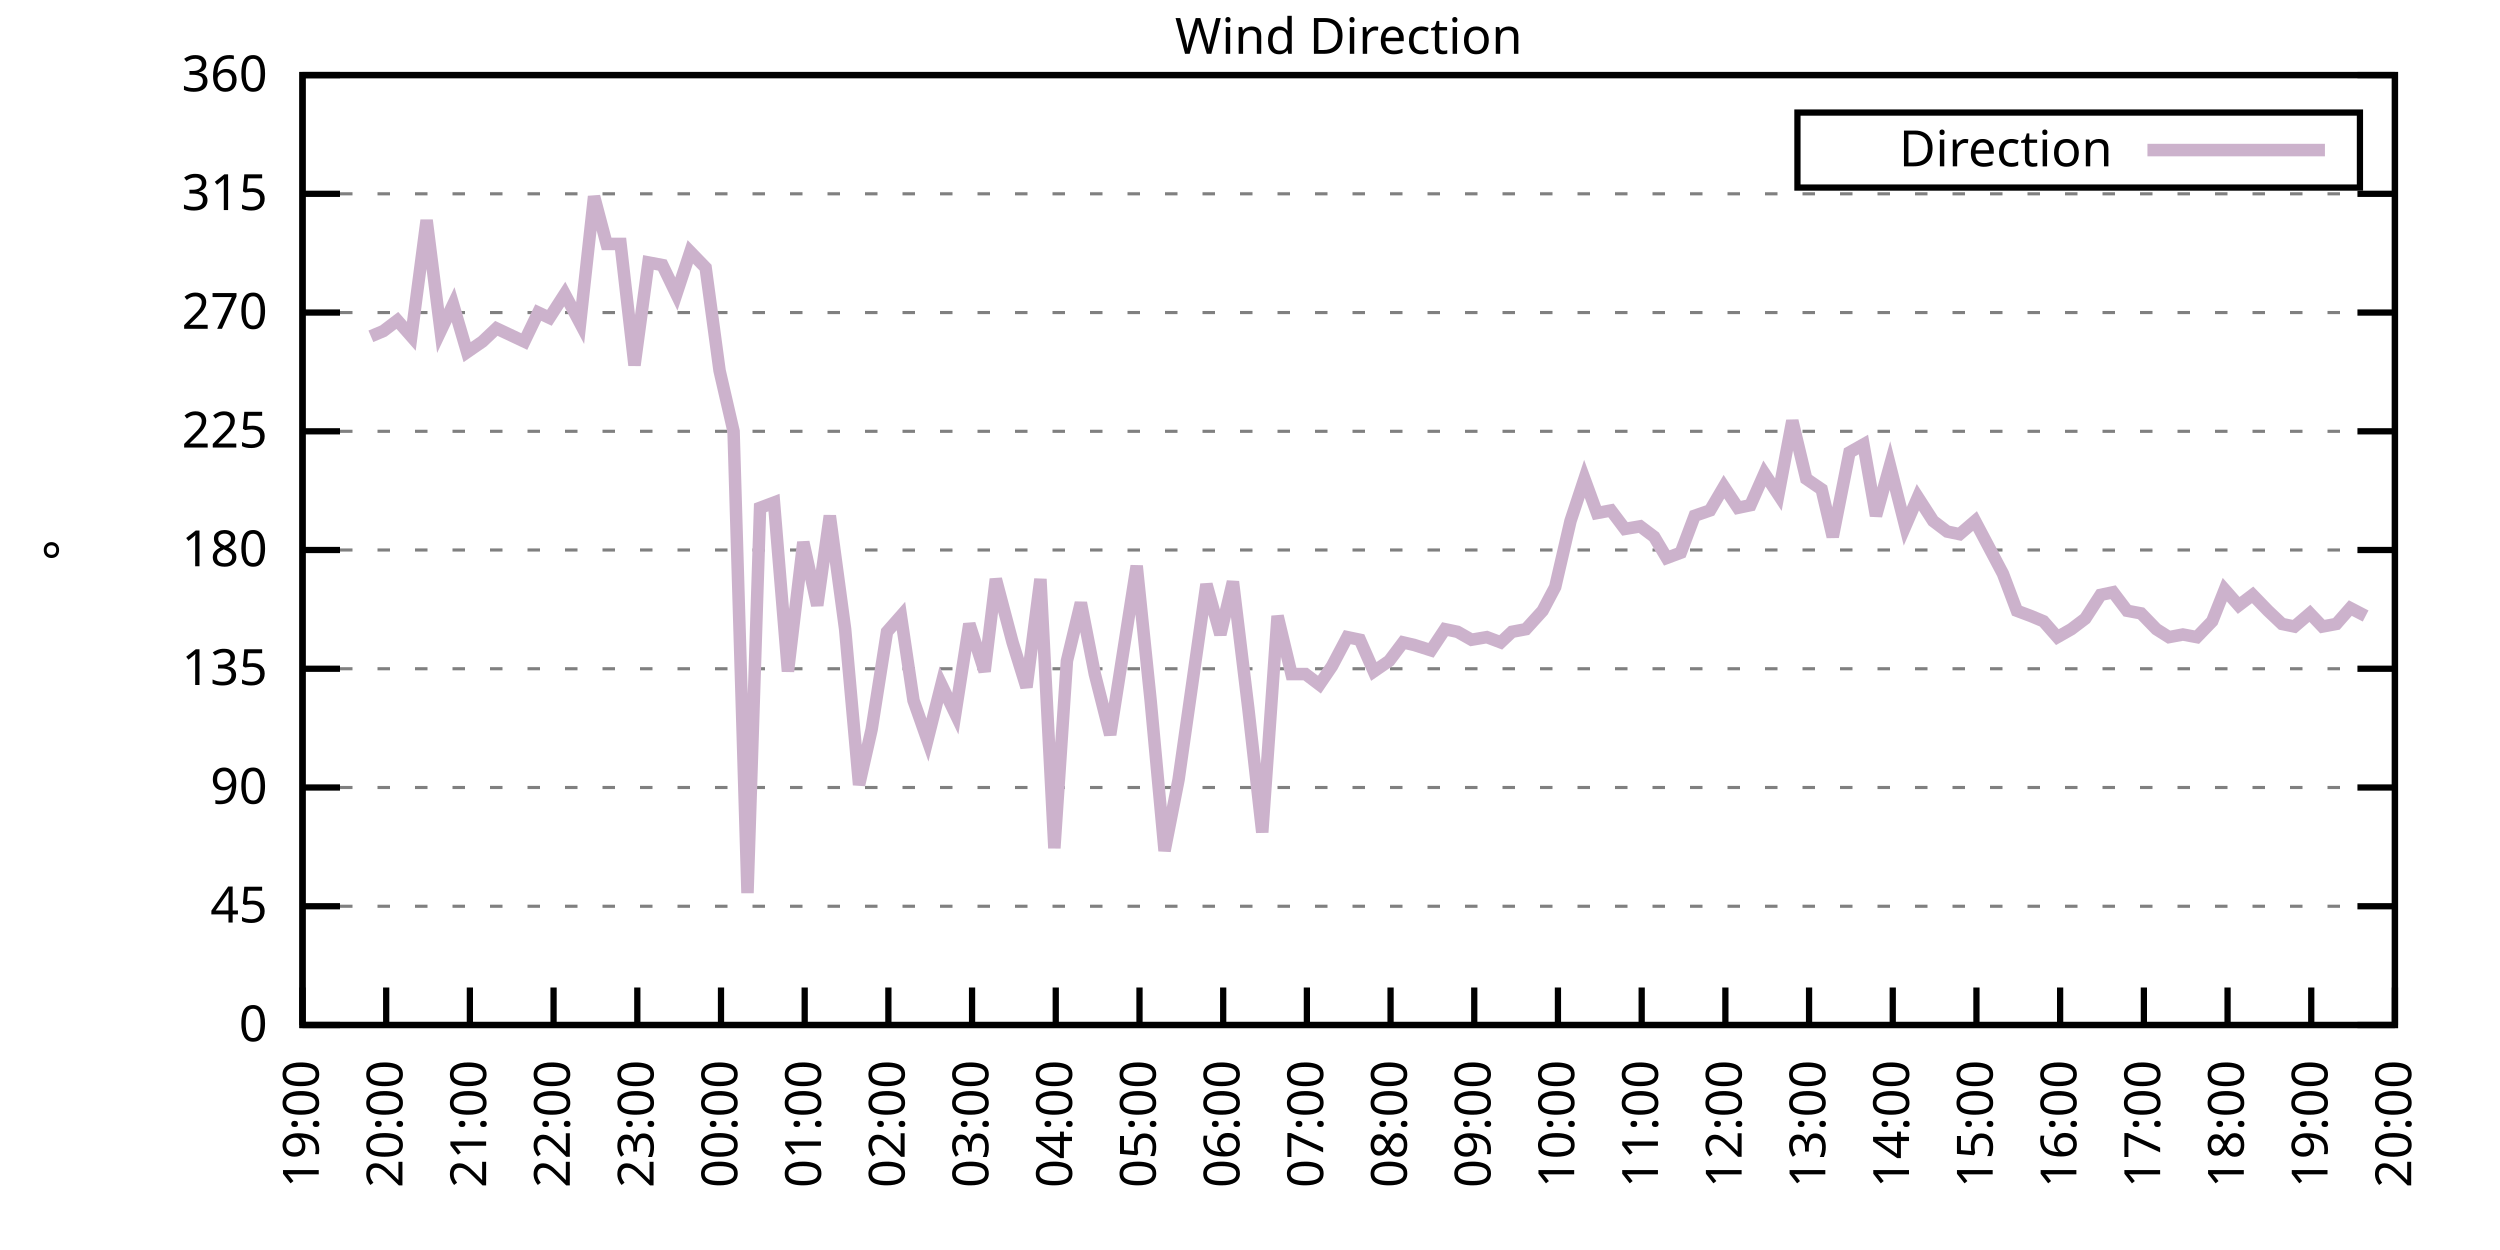
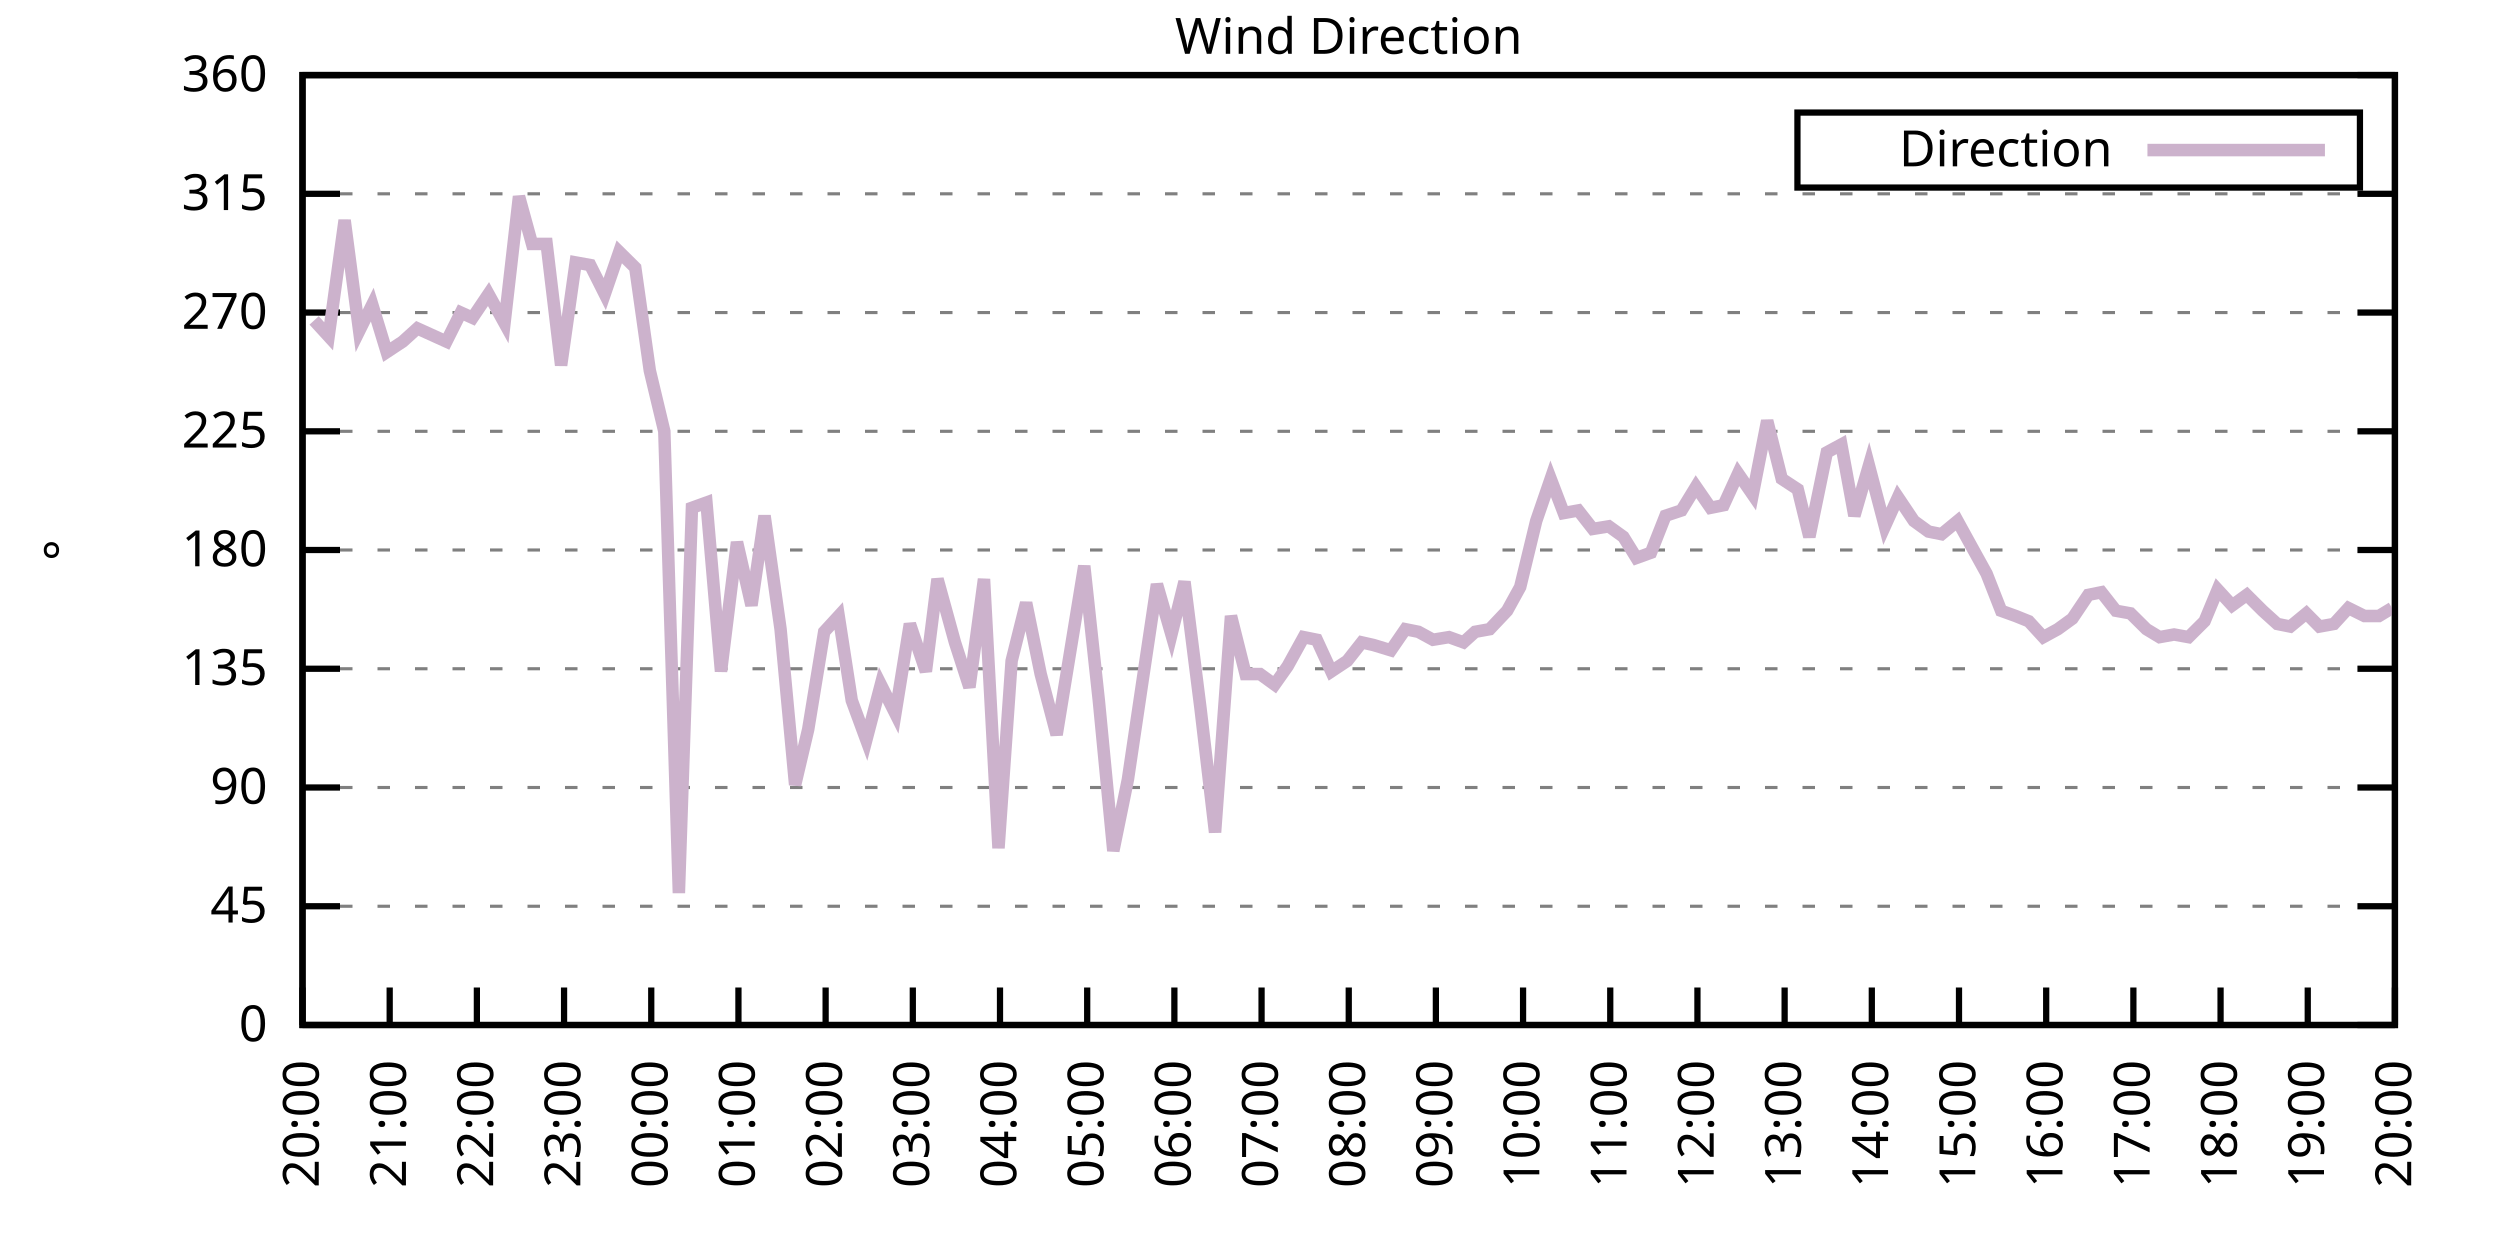
<svg xmlns="http://www.w3.org/2000/svg" xmlns:xlink="http://www.w3.org/1999/xlink" width="400" height="200" viewBox="0 0 400 200">
  <g id="gnuplot_canvas">
    <rect x="0" y="0" width="400" height="200" fill="none" />
    <defs>
      <circle id="gpDot" r="0.5" stroke-width="0.5" stroke="currentColor" />
      <path id="gpPt0" stroke-width="0.333" stroke="currentColor" d="M-1,0 h2 M0,-1 v2" />
      <path id="gpPt1" stroke-width="0.333" stroke="currentColor" d="M-1,-1 L1,1 M1,-1 L-1,1" />
      <path id="gpPt2" stroke-width="0.333" stroke="currentColor" d="M-1,0 L1,0 M0,-1 L0,1 M-1,-1 L1,1 M-1,1 L1,-1" />
      <rect id="gpPt3" stroke-width="0.333" stroke="currentColor" x="-1" y="-1" width="2" height="2" />
      <rect id="gpPt4" stroke-width="0.333" stroke="currentColor" fill="currentColor" x="-1" y="-1" width="2" height="2" />
      <circle id="gpPt5" stroke-width="0.333" stroke="currentColor" cx="0" cy="0" r="1" />
      <use xlink:href="#gpPt5" id="gpPt6" fill="currentColor" stroke="none" />
      <path id="gpPt7" stroke-width="0.333" stroke="currentColor" d="M0,-1.33 L-1.33,0.67 L1.33,0.67 z" />
      <use xlink:href="#gpPt7" id="gpPt8" fill="currentColor" stroke="none" />
      <use xlink:href="#gpPt7" id="gpPt9" stroke="currentColor" transform="rotate(180)" />
      <use xlink:href="#gpPt9" id="gpPt10" fill="currentColor" stroke="none" />
      <use xlink:href="#gpPt3" id="gpPt11" stroke="currentColor" transform="rotate(45)" />
      <use xlink:href="#gpPt11" id="gpPt12" fill="currentColor" stroke="none" />
      <path id="gpPt13" stroke-width="0.333" stroke="currentColor" d="M0,1.330 L1.265,0.411 L0.782,-1.067 L-0.782,-1.076 L-1.265,0.411 z" />
      <use xlink:href="#gpPt13" id="gpPt14" fill="currentColor" stroke="none" />
      <filter id="textbox" filterUnits="objectBoundingBox" x="0" y="0" height="1" width="1">
        <feFlood flood-color="white" flood-opacity="1" result="bgnd" />
        <feComposite in="SourceGraphic" in2="bgnd" operator="atop" />
      </filter>
      <filter id="greybox" filterUnits="objectBoundingBox" x="0" y="0" height="1" width="1">
        <feFlood flood-color="lightgrey" flood-opacity="1" result="grey" />
        <feComposite in="SourceGraphic" in2="grey" operator="atop" />
      </filter>
    </defs>
    <g fill="none" color="white" stroke="currentColor" stroke-width="1.00" stroke-linecap="butt" stroke-linejoin="miter">
</g>
    <g fill="none" color="black" stroke="currentColor" stroke-width="1.00" stroke-linecap="butt" stroke-linejoin="miter">
      <g stroke="none" shape-rendering="crispEdges">
        <polygon fill="rgb(255, 255, 255)" points="48.40,164.00 383.18,164.00 383.18,12.02 48.40,12.02 " />
      </g>
    </g>
    <g fill="none" color="black" stroke="currentColor" stroke-width="1.00" stroke-linecap="butt" stroke-linejoin="miter">
</g>
    <g fill="none" color="black" stroke="black" stroke-width="0.50" stroke-linecap="butt" stroke-linejoin="miter">
</g>
    <g fill="none" color="gray" stroke="currentColor" stroke-width="0.50" stroke-linecap="butt" stroke-linejoin="miter">
      <path stroke="gray" stroke-dasharray="2,4" class="gridline" d="M48.40,164.00 L383.19,164.00  " />
    </g>
    <g fill="none" color="gray" stroke="gray" stroke-width="1.00" stroke-linecap="butt" stroke-linejoin="miter">
</g>
    <g fill="none" color="black" stroke="currentColor" stroke-width="1.00" stroke-linecap="butt" stroke-linejoin="miter">
      <path stroke="black" d="M48.40,164.00 L54.40,164.00 M383.19,164.00 L377.19,164.00  " />
      <g transform="translate(42.80,166.60)" stroke="none" fill="black" font-family="Sans" font-size="8.00" text-anchor="end">
        <text>
          <tspan font-family="Sans"> 0</tspan>
        </text>
      </g>
    </g>
    <g fill="none" color="black" stroke="currentColor" stroke-width="1.00" stroke-linecap="butt" stroke-linejoin="miter">
</g>
    <g fill="none" color="black" stroke="black" stroke-width="0.50" stroke-linecap="butt" stroke-linejoin="miter">
</g>
    <g fill="none" color="gray" stroke="currentColor" stroke-width="0.50" stroke-linecap="butt" stroke-linejoin="miter">
      <path stroke="gray" stroke-dasharray="2,4" class="gridline" d="M48.40,145.00 L383.19,145.00  " />
    </g>
    <g fill="none" color="gray" stroke="gray" stroke-width="1.00" stroke-linecap="butt" stroke-linejoin="miter">
</g>
    <g fill="none" color="black" stroke="currentColor" stroke-width="1.00" stroke-linecap="butt" stroke-linejoin="miter">
      <path stroke="black" d="M48.40,145.00 L54.40,145.00 M383.19,145.00 L377.19,145.00  " />
      <g transform="translate(42.80,147.60)" stroke="none" fill="black" font-family="Sans" font-size="8.00" text-anchor="end">
        <text>
          <tspan font-family="Sans"> 45</tspan>
        </text>
      </g>
    </g>
    <g fill="none" color="black" stroke="currentColor" stroke-width="1.00" stroke-linecap="butt" stroke-linejoin="miter">
</g>
    <g fill="none" color="black" stroke="black" stroke-width="0.50" stroke-linecap="butt" stroke-linejoin="miter">
</g>
    <g fill="none" color="gray" stroke="currentColor" stroke-width="0.50" stroke-linecap="butt" stroke-linejoin="miter">
      <path stroke="gray" stroke-dasharray="2,4" class="gridline" d="M48.40,126.00 L383.19,126.00  " />
    </g>
    <g fill="none" color="gray" stroke="gray" stroke-width="1.00" stroke-linecap="butt" stroke-linejoin="miter">
</g>
    <g fill="none" color="black" stroke="currentColor" stroke-width="1.00" stroke-linecap="butt" stroke-linejoin="miter">
      <path stroke="black" d="M48.40,126.00 L54.40,126.00 M383.19,126.00 L377.19,126.00  " />
      <g transform="translate(42.80,128.60)" stroke="none" fill="black" font-family="Sans" font-size="8.00" text-anchor="end">
        <text>
          <tspan font-family="Sans"> 90</tspan>
        </text>
      </g>
    </g>
    <g fill="none" color="black" stroke="currentColor" stroke-width="1.00" stroke-linecap="butt" stroke-linejoin="miter">
</g>
    <g fill="none" color="black" stroke="black" stroke-width="0.50" stroke-linecap="butt" stroke-linejoin="miter">
</g>
    <g fill="none" color="gray" stroke="currentColor" stroke-width="0.50" stroke-linecap="butt" stroke-linejoin="miter">
      <path stroke="gray" stroke-dasharray="2,4" class="gridline" d="M48.40,107.00 L383.19,107.00  " />
    </g>
    <g fill="none" color="gray" stroke="gray" stroke-width="1.00" stroke-linecap="butt" stroke-linejoin="miter">
</g>
    <g fill="none" color="black" stroke="currentColor" stroke-width="1.00" stroke-linecap="butt" stroke-linejoin="miter">
      <path stroke="black" d="M48.40,107.00 L54.40,107.00 M383.19,107.00 L377.19,107.00  " />
      <g transform="translate(42.80,109.60)" stroke="none" fill="black" font-family="Sans" font-size="8.00" text-anchor="end">
        <text>
          <tspan font-family="Sans"> 135</tspan>
        </text>
      </g>
    </g>
    <g fill="none" color="black" stroke="currentColor" stroke-width="1.00" stroke-linecap="butt" stroke-linejoin="miter">
</g>
    <g fill="none" color="black" stroke="black" stroke-width="0.50" stroke-linecap="butt" stroke-linejoin="miter">
</g>
    <g fill="none" color="gray" stroke="currentColor" stroke-width="0.50" stroke-linecap="butt" stroke-linejoin="miter">
      <path stroke="gray" stroke-dasharray="2,4" class="gridline" d="M48.40,88.00 L383.19,88.00  " />
    </g>
    <g fill="none" color="gray" stroke="gray" stroke-width="1.00" stroke-linecap="butt" stroke-linejoin="miter">
</g>
    <g fill="none" color="black" stroke="currentColor" stroke-width="1.00" stroke-linecap="butt" stroke-linejoin="miter">
      <path stroke="black" d="M48.40,88.00 L54.40,88.00 M383.19,88.00 L377.19,88.00  " />
      <g transform="translate(42.80,90.60)" stroke="none" fill="black" font-family="Sans" font-size="8.00" text-anchor="end">
        <text>
          <tspan font-family="Sans"> 180</tspan>
        </text>
      </g>
    </g>
    <g fill="none" color="black" stroke="currentColor" stroke-width="1.00" stroke-linecap="butt" stroke-linejoin="miter">
</g>
    <g fill="none" color="black" stroke="black" stroke-width="0.50" stroke-linecap="butt" stroke-linejoin="miter">
</g>
    <g fill="none" color="gray" stroke="currentColor" stroke-width="0.50" stroke-linecap="butt" stroke-linejoin="miter">
      <path stroke="gray" stroke-dasharray="2,4" class="gridline" d="M48.40,69.01 L383.19,69.01  " />
    </g>
    <g fill="none" color="gray" stroke="gray" stroke-width="1.00" stroke-linecap="butt" stroke-linejoin="miter">
</g>
    <g fill="none" color="black" stroke="currentColor" stroke-width="1.00" stroke-linecap="butt" stroke-linejoin="miter">
      <path stroke="black" d="M48.40,69.01 L54.40,69.01 M383.19,69.01 L377.19,69.01  " />
      <g transform="translate(42.80,71.61)" stroke="none" fill="black" font-family="Sans" font-size="8.00" text-anchor="end">
        <text>
          <tspan font-family="Sans"> 225</tspan>
        </text>
      </g>
    </g>
    <g fill="none" color="black" stroke="currentColor" stroke-width="1.00" stroke-linecap="butt" stroke-linejoin="miter">
</g>
    <g fill="none" color="black" stroke="black" stroke-width="0.50" stroke-linecap="butt" stroke-linejoin="miter">
</g>
    <g fill="none" color="gray" stroke="currentColor" stroke-width="0.50" stroke-linecap="butt" stroke-linejoin="miter">
      <path stroke="gray" stroke-dasharray="2,4" class="gridline" d="M48.40,50.01 L383.19,50.01  " />
    </g>
    <g fill="none" color="gray" stroke="gray" stroke-width="1.00" stroke-linecap="butt" stroke-linejoin="miter">
</g>
    <g fill="none" color="black" stroke="currentColor" stroke-width="1.00" stroke-linecap="butt" stroke-linejoin="miter">
      <path stroke="black" d="M48.40,50.01 L54.40,50.01 M383.19,50.01 L377.19,50.01  " />
      <g transform="translate(42.80,52.61)" stroke="none" fill="black" font-family="Sans" font-size="8.00" text-anchor="end">
        <text>
          <tspan font-family="Sans"> 270</tspan>
        </text>
      </g>
    </g>
    <g fill="none" color="black" stroke="currentColor" stroke-width="1.00" stroke-linecap="butt" stroke-linejoin="miter">
</g>
    <g fill="none" color="black" stroke="black" stroke-width="0.50" stroke-linecap="butt" stroke-linejoin="miter">
</g>
    <g fill="none" color="gray" stroke="currentColor" stroke-width="0.50" stroke-linecap="butt" stroke-linejoin="miter">
      <path stroke="gray" stroke-dasharray="2,4" class="gridline" d="M48.40,31.01 L383.19,31.01  " />
    </g>
    <g fill="none" color="gray" stroke="gray" stroke-width="1.00" stroke-linecap="butt" stroke-linejoin="miter">
</g>
    <g fill="none" color="black" stroke="currentColor" stroke-width="1.00" stroke-linecap="butt" stroke-linejoin="miter">
      <path stroke="black" d="M48.40,31.01 L54.40,31.01 M383.19,31.01 L377.19,31.01  " />
      <g transform="translate(42.80,33.61)" stroke="none" fill="black" font-family="Sans" font-size="8.00" text-anchor="end">
        <text>
          <tspan font-family="Sans"> 315</tspan>
        </text>
      </g>
    </g>
    <g fill="none" color="black" stroke="currentColor" stroke-width="1.00" stroke-linecap="butt" stroke-linejoin="miter">
</g>
    <g fill="none" color="black" stroke="black" stroke-width="0.50" stroke-linecap="butt" stroke-linejoin="miter">
</g>
    <g fill="none" color="gray" stroke="currentColor" stroke-width="0.50" stroke-linecap="butt" stroke-linejoin="miter">
      <path stroke="gray" stroke-dasharray="2,4" class="gridline" d="M48.40,12.01 L383.19,12.01  " />
    </g>
    <g fill="none" color="gray" stroke="gray" stroke-width="1.00" stroke-linecap="butt" stroke-linejoin="miter">
</g>
    <g fill="none" color="black" stroke="currentColor" stroke-width="1.00" stroke-linecap="butt" stroke-linejoin="miter">
      <path stroke="black" d="M48.40,12.01 L54.40,12.01 M383.19,12.01 L377.19,12.01  " />
      <g transform="translate(42.80,14.61)" stroke="none" fill="black" font-family="Sans" font-size="8.00" text-anchor="end">
        <text>
          <tspan font-family="Sans"> 360</tspan>
        </text>
      </g>
    </g>
    <g fill="none" color="black" stroke="currentColor" stroke-width="1.00" stroke-linecap="butt" stroke-linejoin="miter">
      <path stroke="black" d="M48.40,164.00 L48.40,158.00  " />
      <g transform="translate(51.00,169.60) rotate(270.00)" stroke="none" fill="black" font-family="Sans" font-size="8.00" text-anchor="end">
        <text>
-           <tspan font-family="Sans">19:00</tspan>
-         </text>
-       </g>
-     </g>
-     <g fill="none" color="black" stroke="currentColor" stroke-width="1.00" stroke-linecap="butt" stroke-linejoin="miter">
-       <path stroke="black" d="M61.79,164.00 L61.79,158.00  " />
-       <g transform="translate(64.39,169.60) rotate(270.00)" stroke="none" fill="black" font-family="Sans" font-size="8.00" text-anchor="end">
-         <text>
          <tspan font-family="Sans">20:00</tspan>
        </text>
      </g>
    </g>
    <g fill="none" color="black" stroke="currentColor" stroke-width="1.00" stroke-linecap="butt" stroke-linejoin="miter">
-       <path stroke="black" d="M75.18,164.00 L75.18,158.00  " />
-       <g transform="translate(77.78,169.60) rotate(270.00)" stroke="none" fill="black" font-family="Sans" font-size="8.00" text-anchor="end">
+       <path stroke="black" d="M62.35,164.00 L62.35,158.00  " />
+       <g transform="translate(64.95,169.60) rotate(270.00)" stroke="none" fill="black" font-family="Sans" font-size="8.00" text-anchor="end">
        <text>
          <tspan font-family="Sans">21:00</tspan>
        </text>
      </g>
    </g>
    <g fill="none" color="black" stroke="currentColor" stroke-width="1.00" stroke-linecap="butt" stroke-linejoin="miter">
-       <path stroke="black" d="M88.57,164.00 L88.57,158.00  " />
-       <g transform="translate(91.17,169.60) rotate(270.00)" stroke="none" fill="black" font-family="Sans" font-size="8.00" text-anchor="end">
+       <path stroke="black" d="M76.30,164.00 L76.30,158.00  " />
+       <g transform="translate(78.90,169.60) rotate(270.00)" stroke="none" fill="black" font-family="Sans" font-size="8.00" text-anchor="end">
        <text>
          <tspan font-family="Sans">22:00</tspan>
        </text>
      </g>
    </g>
    <g fill="none" color="black" stroke="currentColor" stroke-width="1.00" stroke-linecap="butt" stroke-linejoin="miter">
-       <path stroke="black" d="M101.97,164.00 L101.97,158.00  " />
-       <g transform="translate(104.57,169.60) rotate(270.00)" stroke="none" fill="black" font-family="Sans" font-size="8.00" text-anchor="end">
+       <path stroke="black" d="M90.25,164.00 L90.25,158.00  " />
+       <g transform="translate(92.85,169.60) rotate(270.00)" stroke="none" fill="black" font-family="Sans" font-size="8.00" text-anchor="end">
        <text>
          <tspan font-family="Sans">23:00</tspan>
        </text>
      </g>
    </g>
    <g fill="none" color="black" stroke="currentColor" stroke-width="1.00" stroke-linecap="butt" stroke-linejoin="miter">
-       <path stroke="black" d="M115.36,164.00 L115.36,158.00  " />
-       <g transform="translate(117.96,169.60) rotate(270.00)" stroke="none" fill="black" font-family="Sans" font-size="8.00" text-anchor="end">
+       <path stroke="black" d="M104.20,164.00 L104.20,158.00  " />
+       <g transform="translate(106.80,169.60) rotate(270.00)" stroke="none" fill="black" font-family="Sans" font-size="8.00" text-anchor="end">
        <text>
          <tspan font-family="Sans">00:00</tspan>
        </text>
      </g>
    </g>
    <g fill="none" color="black" stroke="currentColor" stroke-width="1.00" stroke-linecap="butt" stroke-linejoin="miter">
-       <path stroke="black" d="M128.75,164.00 L128.75,158.00  " />
-       <g transform="translate(131.35,169.60) rotate(270.00)" stroke="none" fill="black" font-family="Sans" font-size="8.00" text-anchor="end">
+       <path stroke="black" d="M118.15,164.00 L118.15,158.00  " />
+       <g transform="translate(120.75,169.60) rotate(270.00)" stroke="none" fill="black" font-family="Sans" font-size="8.00" text-anchor="end">
        <text>
          <tspan font-family="Sans">01:00</tspan>
        </text>
      </g>
    </g>
    <g fill="none" color="black" stroke="currentColor" stroke-width="1.00" stroke-linecap="butt" stroke-linejoin="miter">
-       <path stroke="black" d="M142.14,164.00 L142.14,158.00  " />
-       <g transform="translate(144.74,169.60) rotate(270.00)" stroke="none" fill="black" font-family="Sans" font-size="8.00" text-anchor="end">
+       <path stroke="black" d="M132.10,164.00 L132.10,158.00  " />
+       <g transform="translate(134.70,169.60) rotate(270.00)" stroke="none" fill="black" font-family="Sans" font-size="8.00" text-anchor="end">
        <text>
          <tspan font-family="Sans">02:00</tspan>
        </text>
      </g>
    </g>
    <g fill="none" color="black" stroke="currentColor" stroke-width="1.00" stroke-linecap="butt" stroke-linejoin="miter">
-       <path stroke="black" d="M155.53,164.00 L155.53,158.00  " />
-       <g transform="translate(158.13,169.60) rotate(270.00)" stroke="none" fill="black" font-family="Sans" font-size="8.00" text-anchor="end">
+       <path stroke="black" d="M146.05,164.00 L146.05,158.00  " />
+       <g transform="translate(148.65,169.60) rotate(270.00)" stroke="none" fill="black" font-family="Sans" font-size="8.00" text-anchor="end">
        <text>
          <tspan font-family="Sans">03:00</tspan>
        </text>
      </g>
    </g>
    <g fill="none" color="black" stroke="currentColor" stroke-width="1.00" stroke-linecap="butt" stroke-linejoin="miter">
-       <path stroke="black" d="M168.92,164.00 L168.92,158.00  " />
-       <g transform="translate(171.52,169.60) rotate(270.00)" stroke="none" fill="black" font-family="Sans" font-size="8.00" text-anchor="end">
+       <path stroke="black" d="M160.00,164.00 L160.00,158.00  " />
+       <g transform="translate(162.60,169.60) rotate(270.00)" stroke="none" fill="black" font-family="Sans" font-size="8.00" text-anchor="end">
        <text>
          <tspan font-family="Sans">04:00</tspan>
        </text>
      </g>
    </g>
    <g fill="none" color="black" stroke="currentColor" stroke-width="1.00" stroke-linecap="butt" stroke-linejoin="miter">
-       <path stroke="black" d="M182.32,164.00 L182.32,158.00  " />
-       <g transform="translate(184.92,169.60) rotate(270.00)" stroke="none" fill="black" font-family="Sans" font-size="8.00" text-anchor="end">
+       <path stroke="black" d="M173.95,164.00 L173.95,158.00  " />
+       <g transform="translate(176.55,169.60) rotate(270.00)" stroke="none" fill="black" font-family="Sans" font-size="8.00" text-anchor="end">
        <text>
          <tspan font-family="Sans">05:00</tspan>
        </text>
      </g>
    </g>
    <g fill="none" color="black" stroke="currentColor" stroke-width="1.00" stroke-linecap="butt" stroke-linejoin="miter">
-       <path stroke="black" d="M195.71,164.00 L195.71,158.00  " />
-       <g transform="translate(198.31,169.60) rotate(270.00)" stroke="none" fill="black" font-family="Sans" font-size="8.00" text-anchor="end">
+       <path stroke="black" d="M187.90,164.00 L187.90,158.00  " />
+       <g transform="translate(190.50,169.60) rotate(270.00)" stroke="none" fill="black" font-family="Sans" font-size="8.00" text-anchor="end">
        <text>
          <tspan font-family="Sans">06:00</tspan>
        </text>
      </g>
    </g>
    <g fill="none" color="black" stroke="currentColor" stroke-width="1.00" stroke-linecap="butt" stroke-linejoin="miter">
-       <path stroke="black" d="M209.10,164.00 L209.10,158.00  " />
-       <g transform="translate(211.70,169.60) rotate(270.00)" stroke="none" fill="black" font-family="Sans" font-size="8.00" text-anchor="end">
+       <path stroke="black" d="M201.85,164.00 L201.85,158.00  " />
+       <g transform="translate(204.45,169.60) rotate(270.00)" stroke="none" fill="black" font-family="Sans" font-size="8.00" text-anchor="end">
        <text>
          <tspan font-family="Sans">07:00</tspan>
        </text>
      </g>
    </g>
    <g fill="none" color="black" stroke="currentColor" stroke-width="1.00" stroke-linecap="butt" stroke-linejoin="miter">
-       <path stroke="black" d="M222.49,164.00 L222.49,158.00  " />
-       <g transform="translate(225.09,169.60) rotate(270.00)" stroke="none" fill="black" font-family="Sans" font-size="8.00" text-anchor="end">
+       <path stroke="black" d="M215.80,164.00 L215.80,158.00  " />
+       <g transform="translate(218.40,169.60) rotate(270.00)" stroke="none" fill="black" font-family="Sans" font-size="8.00" text-anchor="end">
        <text>
          <tspan font-family="Sans">08:00</tspan>
        </text>
      </g>
    </g>
    <g fill="none" color="black" stroke="currentColor" stroke-width="1.00" stroke-linecap="butt" stroke-linejoin="miter">
-       <path stroke="black" d="M235.88,164.00 L235.88,158.00  " />
-       <g transform="translate(238.48,169.60) rotate(270.00)" stroke="none" fill="black" font-family="Sans" font-size="8.00" text-anchor="end">
+       <path stroke="black" d="M229.74,164.00 L229.74,158.00  " />
+       <g transform="translate(232.34,169.60) rotate(270.00)" stroke="none" fill="black" font-family="Sans" font-size="8.00" text-anchor="end">
        <text>
          <tspan font-family="Sans">09:00</tspan>
        </text>
      </g>
    </g>
    <g fill="none" color="black" stroke="currentColor" stroke-width="1.00" stroke-linecap="butt" stroke-linejoin="miter">
-       <path stroke="black" d="M249.27,164.00 L249.27,158.00  " />
-       <g transform="translate(251.87,169.60) rotate(270.00)" stroke="none" fill="black" font-family="Sans" font-size="8.00" text-anchor="end">
+       <path stroke="black" d="M243.69,164.00 L243.69,158.00  " />
+       <g transform="translate(246.29,169.60) rotate(270.00)" stroke="none" fill="black" font-family="Sans" font-size="8.00" text-anchor="end">
        <text>
          <tspan font-family="Sans">10:00</tspan>
        </text>
      </g>
    </g>
    <g fill="none" color="black" stroke="currentColor" stroke-width="1.00" stroke-linecap="butt" stroke-linejoin="miter">
-       <path stroke="black" d="M262.67,164.00 L262.67,158.00  " />
-       <g transform="translate(265.27,169.60) rotate(270.00)" stroke="none" fill="black" font-family="Sans" font-size="8.00" text-anchor="end">
+       <path stroke="black" d="M257.64,164.00 L257.64,158.00  " />
+       <g transform="translate(260.24,169.60) rotate(270.00)" stroke="none" fill="black" font-family="Sans" font-size="8.00" text-anchor="end">
        <text>
          <tspan font-family="Sans">11:00</tspan>
        </text>
      </g>
    </g>
    <g fill="none" color="black" stroke="currentColor" stroke-width="1.00" stroke-linecap="butt" stroke-linejoin="miter">
-       <path stroke="black" d="M276.06,164.00 L276.06,158.00  " />
-       <g transform="translate(278.66,169.60) rotate(270.00)" stroke="none" fill="black" font-family="Sans" font-size="8.00" text-anchor="end">
+       <path stroke="black" d="M271.59,164.00 L271.59,158.00  " />
+       <g transform="translate(274.19,169.60) rotate(270.00)" stroke="none" fill="black" font-family="Sans" font-size="8.00" text-anchor="end">
        <text>
          <tspan font-family="Sans">12:00</tspan>
        </text>
      </g>
    </g>
    <g fill="none" color="black" stroke="currentColor" stroke-width="1.00" stroke-linecap="butt" stroke-linejoin="miter">
-       <path stroke="black" d="M289.45,164.00 L289.45,158.00  " />
-       <g transform="translate(292.05,169.60) rotate(270.00)" stroke="none" fill="black" font-family="Sans" font-size="8.00" text-anchor="end">
+       <path stroke="black" d="M285.54,164.00 L285.54,158.00  " />
+       <g transform="translate(288.14,169.60) rotate(270.00)" stroke="none" fill="black" font-family="Sans" font-size="8.00" text-anchor="end">
        <text>
          <tspan font-family="Sans">13:00</tspan>
        </text>
      </g>
    </g>
    <g fill="none" color="black" stroke="currentColor" stroke-width="1.00" stroke-linecap="butt" stroke-linejoin="miter">
-       <path stroke="black" d="M302.84,164.00 L302.84,158.00  " />
-       <g transform="translate(305.44,169.60) rotate(270.00)" stroke="none" fill="black" font-family="Sans" font-size="8.00" text-anchor="end">
+       <path stroke="black" d="M299.49,164.00 L299.49,158.00  " />
+       <g transform="translate(302.09,169.60) rotate(270.00)" stroke="none" fill="black" font-family="Sans" font-size="8.00" text-anchor="end">
        <text>
          <tspan font-family="Sans">14:00</tspan>
        </text>
      </g>
    </g>
    <g fill="none" color="black" stroke="currentColor" stroke-width="1.00" stroke-linecap="butt" stroke-linejoin="miter">
-       <path stroke="black" d="M316.23,164.00 L316.23,158.00  " />
-       <g transform="translate(318.83,169.60) rotate(270.00)" stroke="none" fill="black" font-family="Sans" font-size="8.00" text-anchor="end">
+       <path stroke="black" d="M313.44,164.00 L313.44,158.00  " />
+       <g transform="translate(316.04,169.60) rotate(270.00)" stroke="none" fill="black" font-family="Sans" font-size="8.00" text-anchor="end">
        <text>
          <tspan font-family="Sans">15:00</tspan>
        </text>
      </g>
    </g>
    <g fill="none" color="black" stroke="currentColor" stroke-width="1.00" stroke-linecap="butt" stroke-linejoin="miter">
-       <path stroke="black" d="M329.62,164.00 L329.62,158.00  " />
-       <g transform="translate(332.22,169.60) rotate(270.00)" stroke="none" fill="black" font-family="Sans" font-size="8.00" text-anchor="end">
+       <path stroke="black" d="M327.39,164.00 L327.39,158.00  " />
+       <g transform="translate(329.99,169.60) rotate(270.00)" stroke="none" fill="black" font-family="Sans" font-size="8.00" text-anchor="end">
        <text>
          <tspan font-family="Sans">16:00</tspan>
        </text>
      </g>
    </g>
    <g fill="none" color="black" stroke="currentColor" stroke-width="1.00" stroke-linecap="butt" stroke-linejoin="miter">
-       <path stroke="black" d="M343.02,164.00 L343.02,158.00  " />
-       <g transform="translate(345.62,169.60) rotate(270.00)" stroke="none" fill="black" font-family="Sans" font-size="8.00" text-anchor="end">
+       <path stroke="black" d="M341.34,164.00 L341.34,158.00  " />
+       <g transform="translate(343.94,169.60) rotate(270.00)" stroke="none" fill="black" font-family="Sans" font-size="8.00" text-anchor="end">
        <text>
          <tspan font-family="Sans">17:00</tspan>
        </text>
      </g>
    </g>
    <g fill="none" color="black" stroke="currentColor" stroke-width="1.00" stroke-linecap="butt" stroke-linejoin="miter">
-       <path stroke="black" d="M356.41,164.00 L356.41,158.00  " />
-       <g transform="translate(359.01,169.60) rotate(270.00)" stroke="none" fill="black" font-family="Sans" font-size="8.00" text-anchor="end">
+       <path stroke="black" d="M355.29,164.00 L355.29,158.00  " />
+       <g transform="translate(357.89,169.60) rotate(270.00)" stroke="none" fill="black" font-family="Sans" font-size="8.00" text-anchor="end">
        <text>
          <tspan font-family="Sans">18:00</tspan>
        </text>
      </g>
    </g>
    <g fill="none" color="black" stroke="currentColor" stroke-width="1.00" stroke-linecap="butt" stroke-linejoin="miter">
-       <path stroke="black" d="M369.80,164.00 L369.80,158.00  " />
-       <g transform="translate(372.40,169.60) rotate(270.00)" stroke="none" fill="black" font-family="Sans" font-size="8.00" text-anchor="end">
+       <path stroke="black" d="M369.24,164.00 L369.24,158.00  " />
+       <g transform="translate(371.84,169.60) rotate(270.00)" stroke="none" fill="black" font-family="Sans" font-size="8.00" text-anchor="end">
        <text>
          <tspan font-family="Sans">19:00</tspan>
        </text>
      </g>
    </g>
    <g fill="none" color="black" stroke="currentColor" stroke-width="1.00" stroke-linecap="butt" stroke-linejoin="miter">
      <path stroke="black" d="M383.19,164.00 L383.19,158.00  " />
      <g transform="translate(385.79,169.60) rotate(270.00)" stroke="none" fill="black" font-family="Sans" font-size="8.00" text-anchor="end">
        <text>
          <tspan font-family="Sans">20:00</tspan>
        </text>
      </g>
    </g>
    <g fill="none" color="black" stroke="currentColor" stroke-width="1.00" stroke-linecap="butt" stroke-linejoin="miter">
</g>
    <g fill="none" color="black" stroke="currentColor" stroke-width="1.00" stroke-linecap="butt" stroke-linejoin="miter">
      <path stroke="black" d="M48.40,12.01 L48.40,164.00 L383.19,164.00 L383.19,12.01 L48.40,12.01 Z  " />
    </g>
    <g fill="none" color="black" stroke="currentColor" stroke-width="1.00" stroke-linecap="butt" stroke-linejoin="miter">
</g>
    <g fill="none" color="black" stroke="currentColor" stroke-width="1.00" stroke-linecap="butt" stroke-linejoin="miter">
      <path stroke="black" d="M287.59,30.01 L287.59,18.01 L377.59,18.01 L377.59,30.01 L287.59,30.01 Z  " />
    </g>
    <g id="Wind_direction_plot_1">
      <g fill="none" color="white" stroke="black" stroke-width="2.00" stroke-linecap="butt" stroke-linejoin="miter">
</g>
      <g fill="none" color="black" stroke="currentColor" stroke-width="2.00" stroke-linecap="butt" stroke-linejoin="miter">
        <g transform="translate(337.99,26.61)" stroke="none" fill="black" font-family="Sans" font-size="8.00" text-anchor="end">
          <text>
            <tspan font-family="Sans">Direction</tspan>
          </text>
        </g>
      </g>
      <g fill="none" color="black" stroke="currentColor" stroke-width="2.00" stroke-linecap="butt" stroke-linejoin="miter">
-         <path stroke="rgb(204, 178, 204)" d="M343.59,24.01 L371.99,24.01 M59.34,53.81 L61.35,52.96 L63.58,51.27 L65.81,53.81 L68.26,35.23 L70.50,52.96   L72.50,48.74 L74.74,56.34 L77.19,54.65 L79.42,52.54 L83.89,54.65 L86.12,50.01 L87.91,50.85 L90.36,47.05   L92.82,51.70 L95.05,31.43 L97.06,39.03 L99.29,39.03 L101.52,58.45 L103.75,41.99 L105.98,42.41 L108.22,47.05   L110.45,40.30 L112.90,42.83 L115.13,59.30 L117.37,69.01 L119.60,142.89 L121.61,81.25 L123.84,80.41 L126.07,107.43   L128.53,86.74 L130.76,96.87 L132.77,82.52 L135.22,100.67 L137.45,125.58 L139.46,116.71 L141.92,101.09 L144.15,98.56   L146.16,112.07 L148.39,118.40 L150.62,109.54 L152.85,114.18 L155.09,99.83 L157.54,107.43 L159.33,92.65 L162.01,102.78   L164.24,109.96 L166.47,92.65 L168.70,135.71 L170.71,105.74 L172.94,96.45 L175.17,107.85 L177.63,117.56 L181.87,90.54   L184.10,112.07 L186.33,136.14 L188.57,124.74 L190.80,109.11 L193.03,93.49 L195.26,101.52 L197.27,93.07 L199.73,113.34   L201.96,133.18 L204.41,98.56 L206.64,107.85 L208.88,107.85 L211.11,109.54 L213.12,106.58 L215.57,101.94 L217.58,102.36   L219.81,107.43 L222.27,105.74 L224.50,102.78 L226.29,103.20 L228.96,104.05 L231.20,100.67 L233.20,101.09 L235.44,102.36   L237.89,101.94 L240.12,102.78 L241.91,101.09 L244.14,100.67 L246.82,97.72 L248.83,93.92 L251.28,83.36 L253.51,76.61   L255.52,82.09 L257.76,81.67 L259.99,84.63 L262.44,84.21 L264.67,85.89 L266.68,89.27 L268.92,88.43 L271.15,82.52   L273.60,81.67 L275.83,77.87 L278.07,81.25 L280.07,80.83 L282.31,75.76 L284.54,79.14 L286.77,67.32 L289.00,76.61   L291.46,78.29 L293.24,85.89 L295.92,72.38 L298.15,71.12 L300.16,82.52 L302.39,74.49 L304.85,84.21 L306.86,79.56   L309.31,83.36 L311.54,85.05 L313.55,85.47 L316.01,83.36 L318.24,87.58 L320.47,91.80 L322.70,97.72 L324.94,98.56   L326.95,99.40 L329.18,101.94 L331.41,100.67 L333.64,98.98 L336.10,95.18 L338.10,94.76 L340.34,97.72 L342.57,98.14   L345.02,100.67 L347.03,101.94 L349.26,101.52 L351.50,101.94 L353.95,99.40 L355.96,94.34 L358.19,96.87 L360.42,95.18   L362.88,97.72 L365.11,99.83 L367.12,100.25 L369.58,98.14 L371.58,100.25 L373.82,99.83 L376.05,97.29 L378.50,98.56    " />
+         <path stroke="rgb(204, 178, 204)" d="M343.59,24.01 L371.99,24.01 M50.26,51.27 L52.58,53.81 L55.14,35.23 L57.47,52.96 L59.56,48.74 L61.88,56.34   L64.44,54.65 L66.77,52.54 L71.42,54.65 L73.74,50.01 L75.60,50.85 L78.16,47.05 L80.72,51.70 L83.04,31.43   L85.13,39.03 L87.46,39.03 L89.78,58.45 L92.11,41.99 L94.43,42.41 L96.76,47.05 L99.08,40.30 L101.64,42.83   L103.97,59.30 L106.29,69.01 L108.62,142.89 L110.71,81.25 L113.03,80.41 L115.36,107.43 L117.92,86.74 L120.24,96.87   L122.33,82.52 L124.89,100.67 L127.22,125.58 L129.31,116.71 L131.87,101.09 L134.19,98.56 L136.28,112.07 L138.61,118.40   L140.93,109.54 L143.26,114.18 L145.58,99.83 L148.14,107.43 L150.00,92.65 L152.79,102.78 L155.11,109.96 L157.44,92.65   L159.76,135.71 L161.86,105.74 L164.18,96.45 L166.51,107.85 L169.06,117.56 L173.48,90.54 L175.81,112.07 L178.13,136.14   L180.46,124.74 L182.78,109.11 L185.11,93.49 L187.43,101.52 L189.52,93.07 L192.08,113.34 L194.41,133.18 L196.96,98.56   L199.29,107.85 L201.61,107.85 L203.94,109.54 L206.03,106.58 L208.59,101.94 L210.68,102.36 L213.01,107.43 L215.56,105.74   L217.89,102.78 L219.75,103.20 L222.54,104.05 L224.86,100.67 L226.95,101.09 L229.28,102.36 L231.84,101.94 L234.16,102.78   L236.02,101.09 L238.35,100.67 L241.14,97.72 L243.23,93.92 L245.79,83.36 L248.11,76.61 L250.20,82.09 L252.53,81.67   L254.85,84.63 L257.41,84.21 L259.74,85.89 L261.83,89.27 L264.15,88.43 L266.48,82.52 L269.04,81.67 L271.36,77.87   L273.69,81.25 L275.78,80.83 L278.10,75.76 L280.43,79.14 L282.75,67.32 L285.08,76.61 L287.64,78.29 L289.50,85.89   L292.29,72.38 L294.61,71.12 L296.70,82.52 L299.03,74.49 L301.58,84.21 L303.68,79.56 L306.23,83.36 L308.56,85.05   L310.65,85.47 L313.21,83.36 L315.53,87.58 L317.86,91.80 L320.18,97.72 L322.51,98.56 L324.60,99.40 L326.93,101.94   L329.25,100.67 L331.58,98.98 L334.13,95.18 L336.23,94.76 L338.55,97.72 L340.88,98.14 L343.43,100.67 L345.53,101.94   L347.85,101.52 L350.18,101.94 L352.73,99.40 L354.83,94.34 L357.15,96.87 L359.48,95.18 L362.03,97.72 L364.36,99.83   L366.45,100.25 L369.01,98.14 L371.10,100.25 L373.43,99.83 L375.75,97.29 L378.31,98.56 L380.63,98.56 L382.73,97.29    " />
      </g>
    </g>
    <g fill="none" color="black" stroke="currentColor" stroke-width="2.00" stroke-linecap="butt" stroke-linejoin="miter">
</g>
    <g fill="none" color="black" stroke="black" stroke-width="1.00" stroke-linecap="butt" stroke-linejoin="miter">
</g>
    <g fill="none" color="black" stroke="currentColor" stroke-width="1.00" stroke-linecap="butt" stroke-linejoin="miter">
      <path stroke="black" d="M48.40,12.01 L48.40,164.00 L383.19,164.00 L383.19,12.01 L48.40,12.01 Z  " />
      <g transform="translate(12.80,88.01) rotate(270.00)" stroke="none" fill="black" font-family="Sans" font-size="8.00" text-anchor="middle">
        <text>
          <tspan font-family="Sans">°</tspan>
        </text>
      </g>
    </g>
    <g fill="none" color="black" stroke="currentColor" stroke-width="1.00" stroke-linecap="butt" stroke-linejoin="miter">
</g>
    <g fill="none" color="black" stroke="currentColor" stroke-width="1.00" stroke-linecap="butt" stroke-linejoin="miter">
      <g transform="translate(215.79,8.61)" stroke="none" fill="black" font-family="Sans" font-size="8.00" text-anchor="middle">
        <text>
          <tspan font-family="Sans">Wind Direction</tspan>
        </text>
      </g>
    </g>
    <g fill="none" color="black" stroke="currentColor" stroke-width="1.00" stroke-linecap="butt" stroke-linejoin="miter">
</g>
  </g>
</svg>
